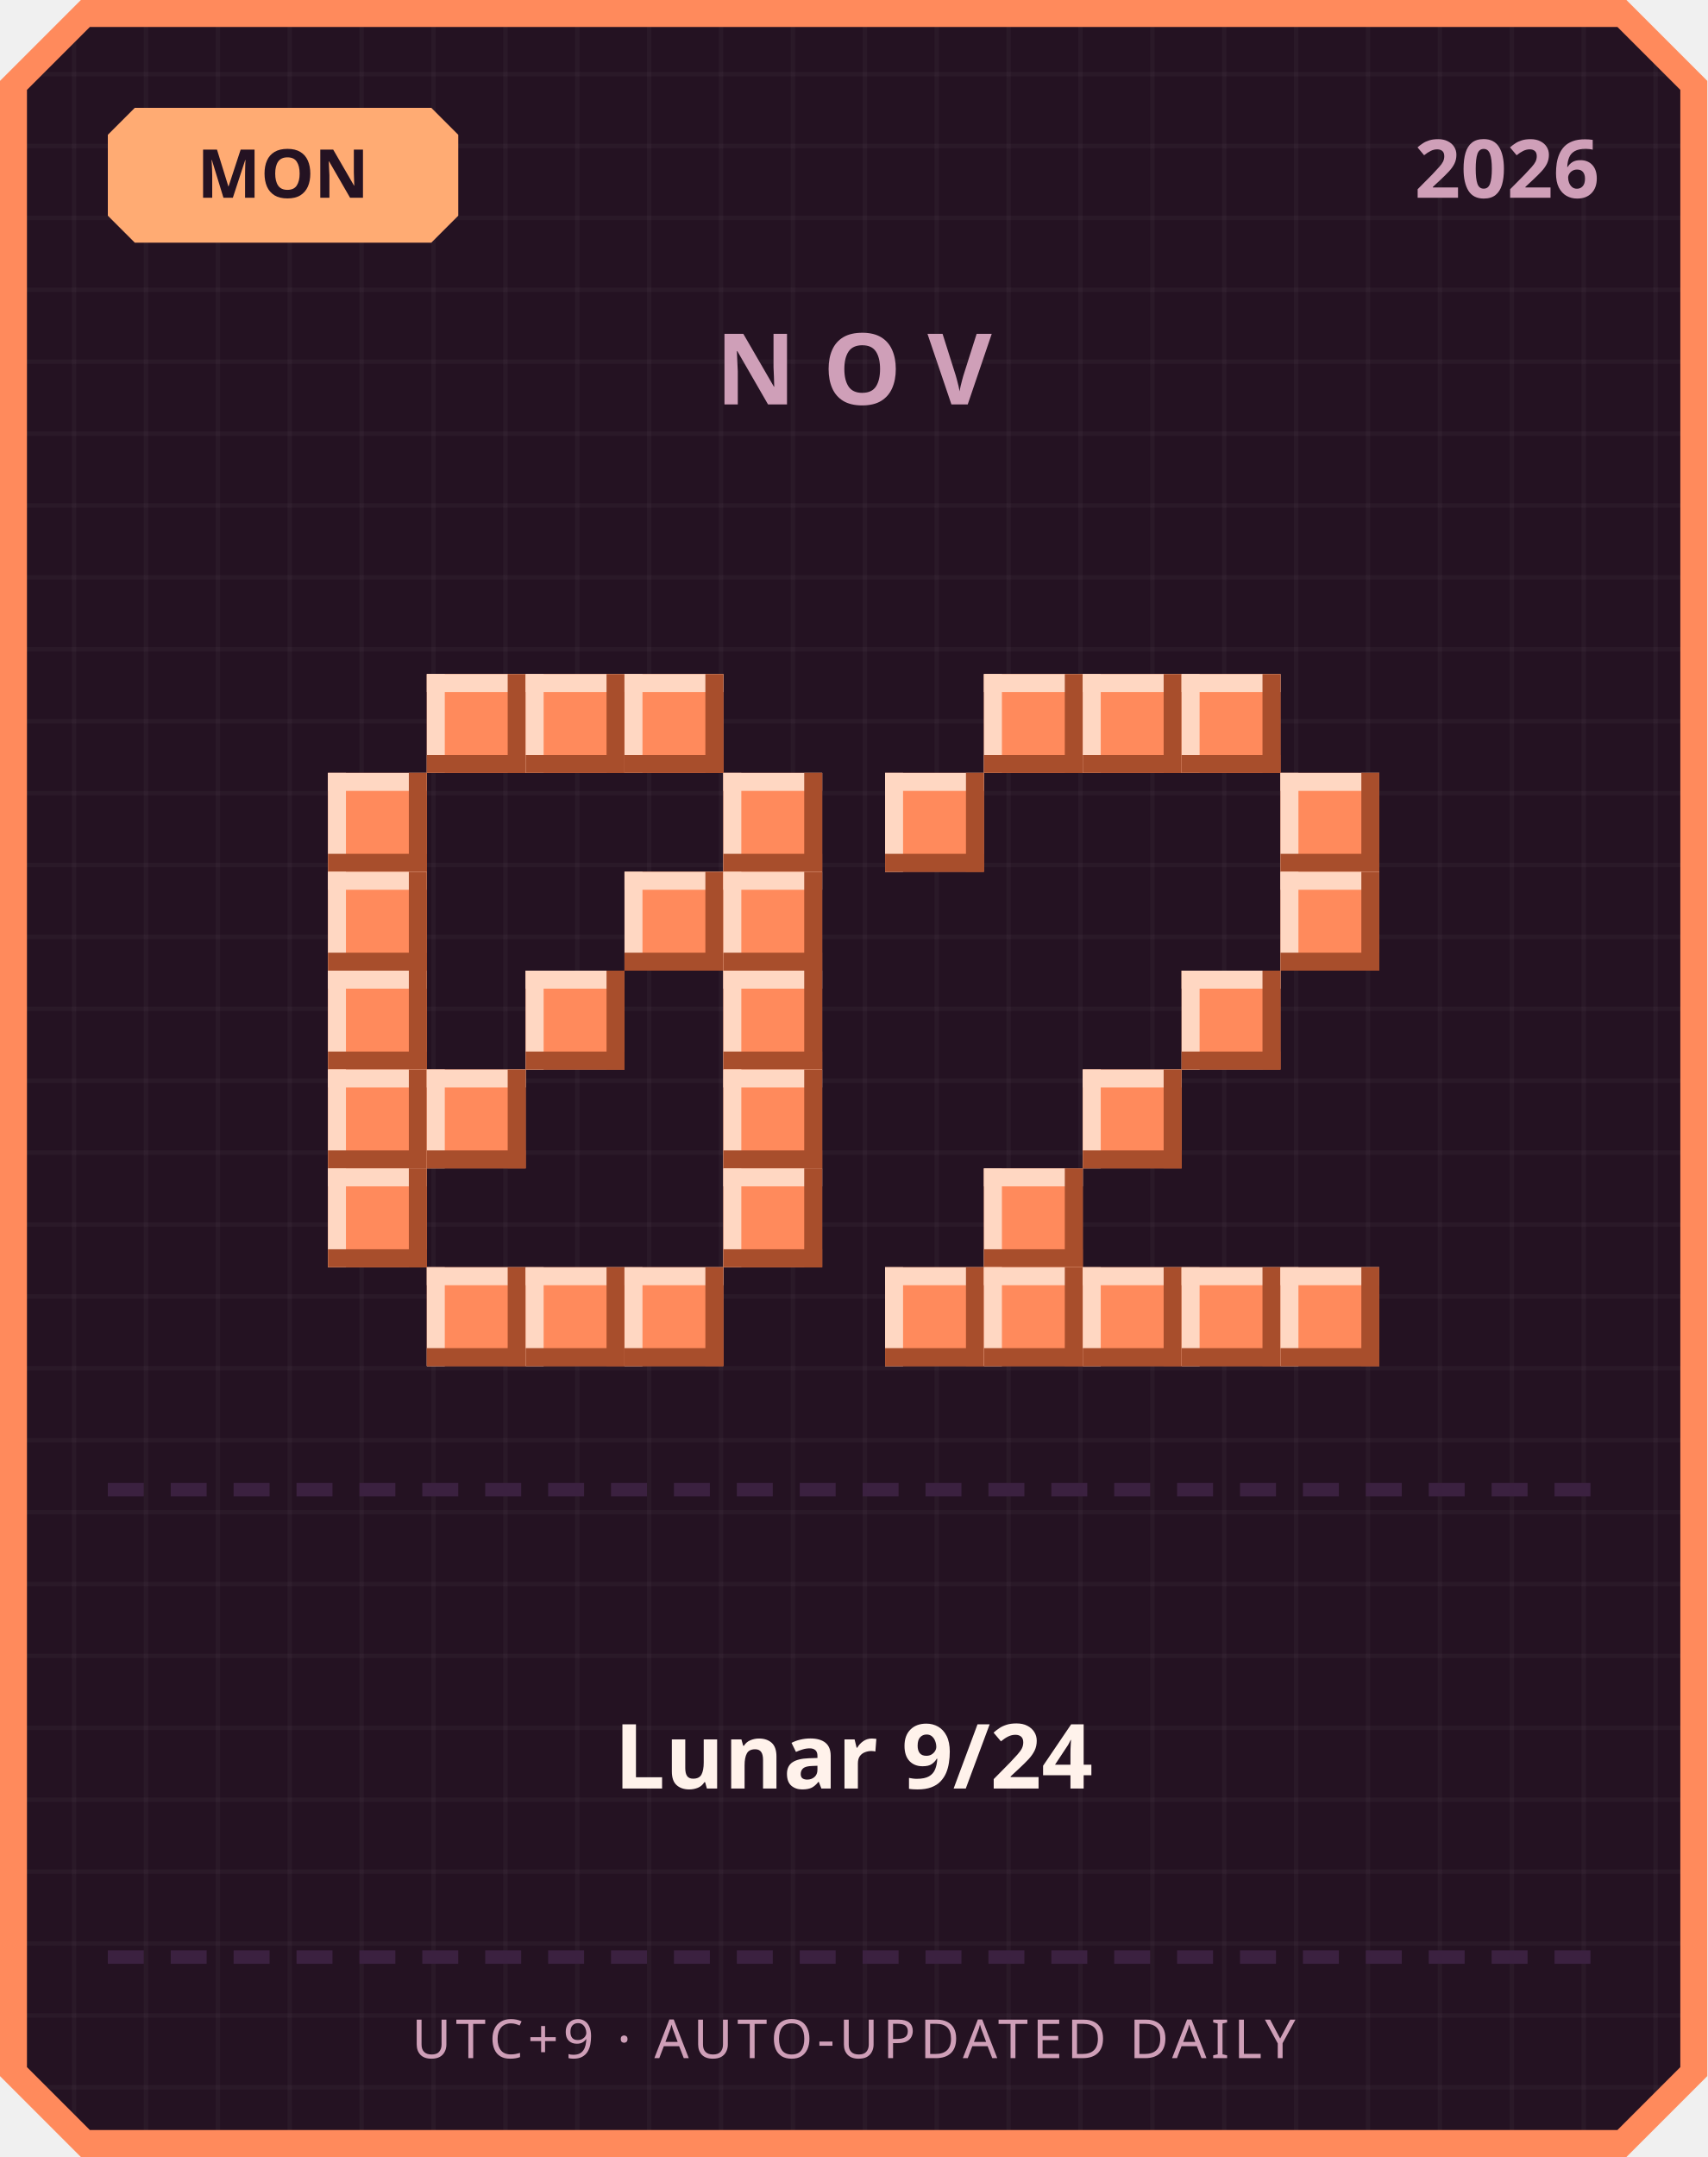
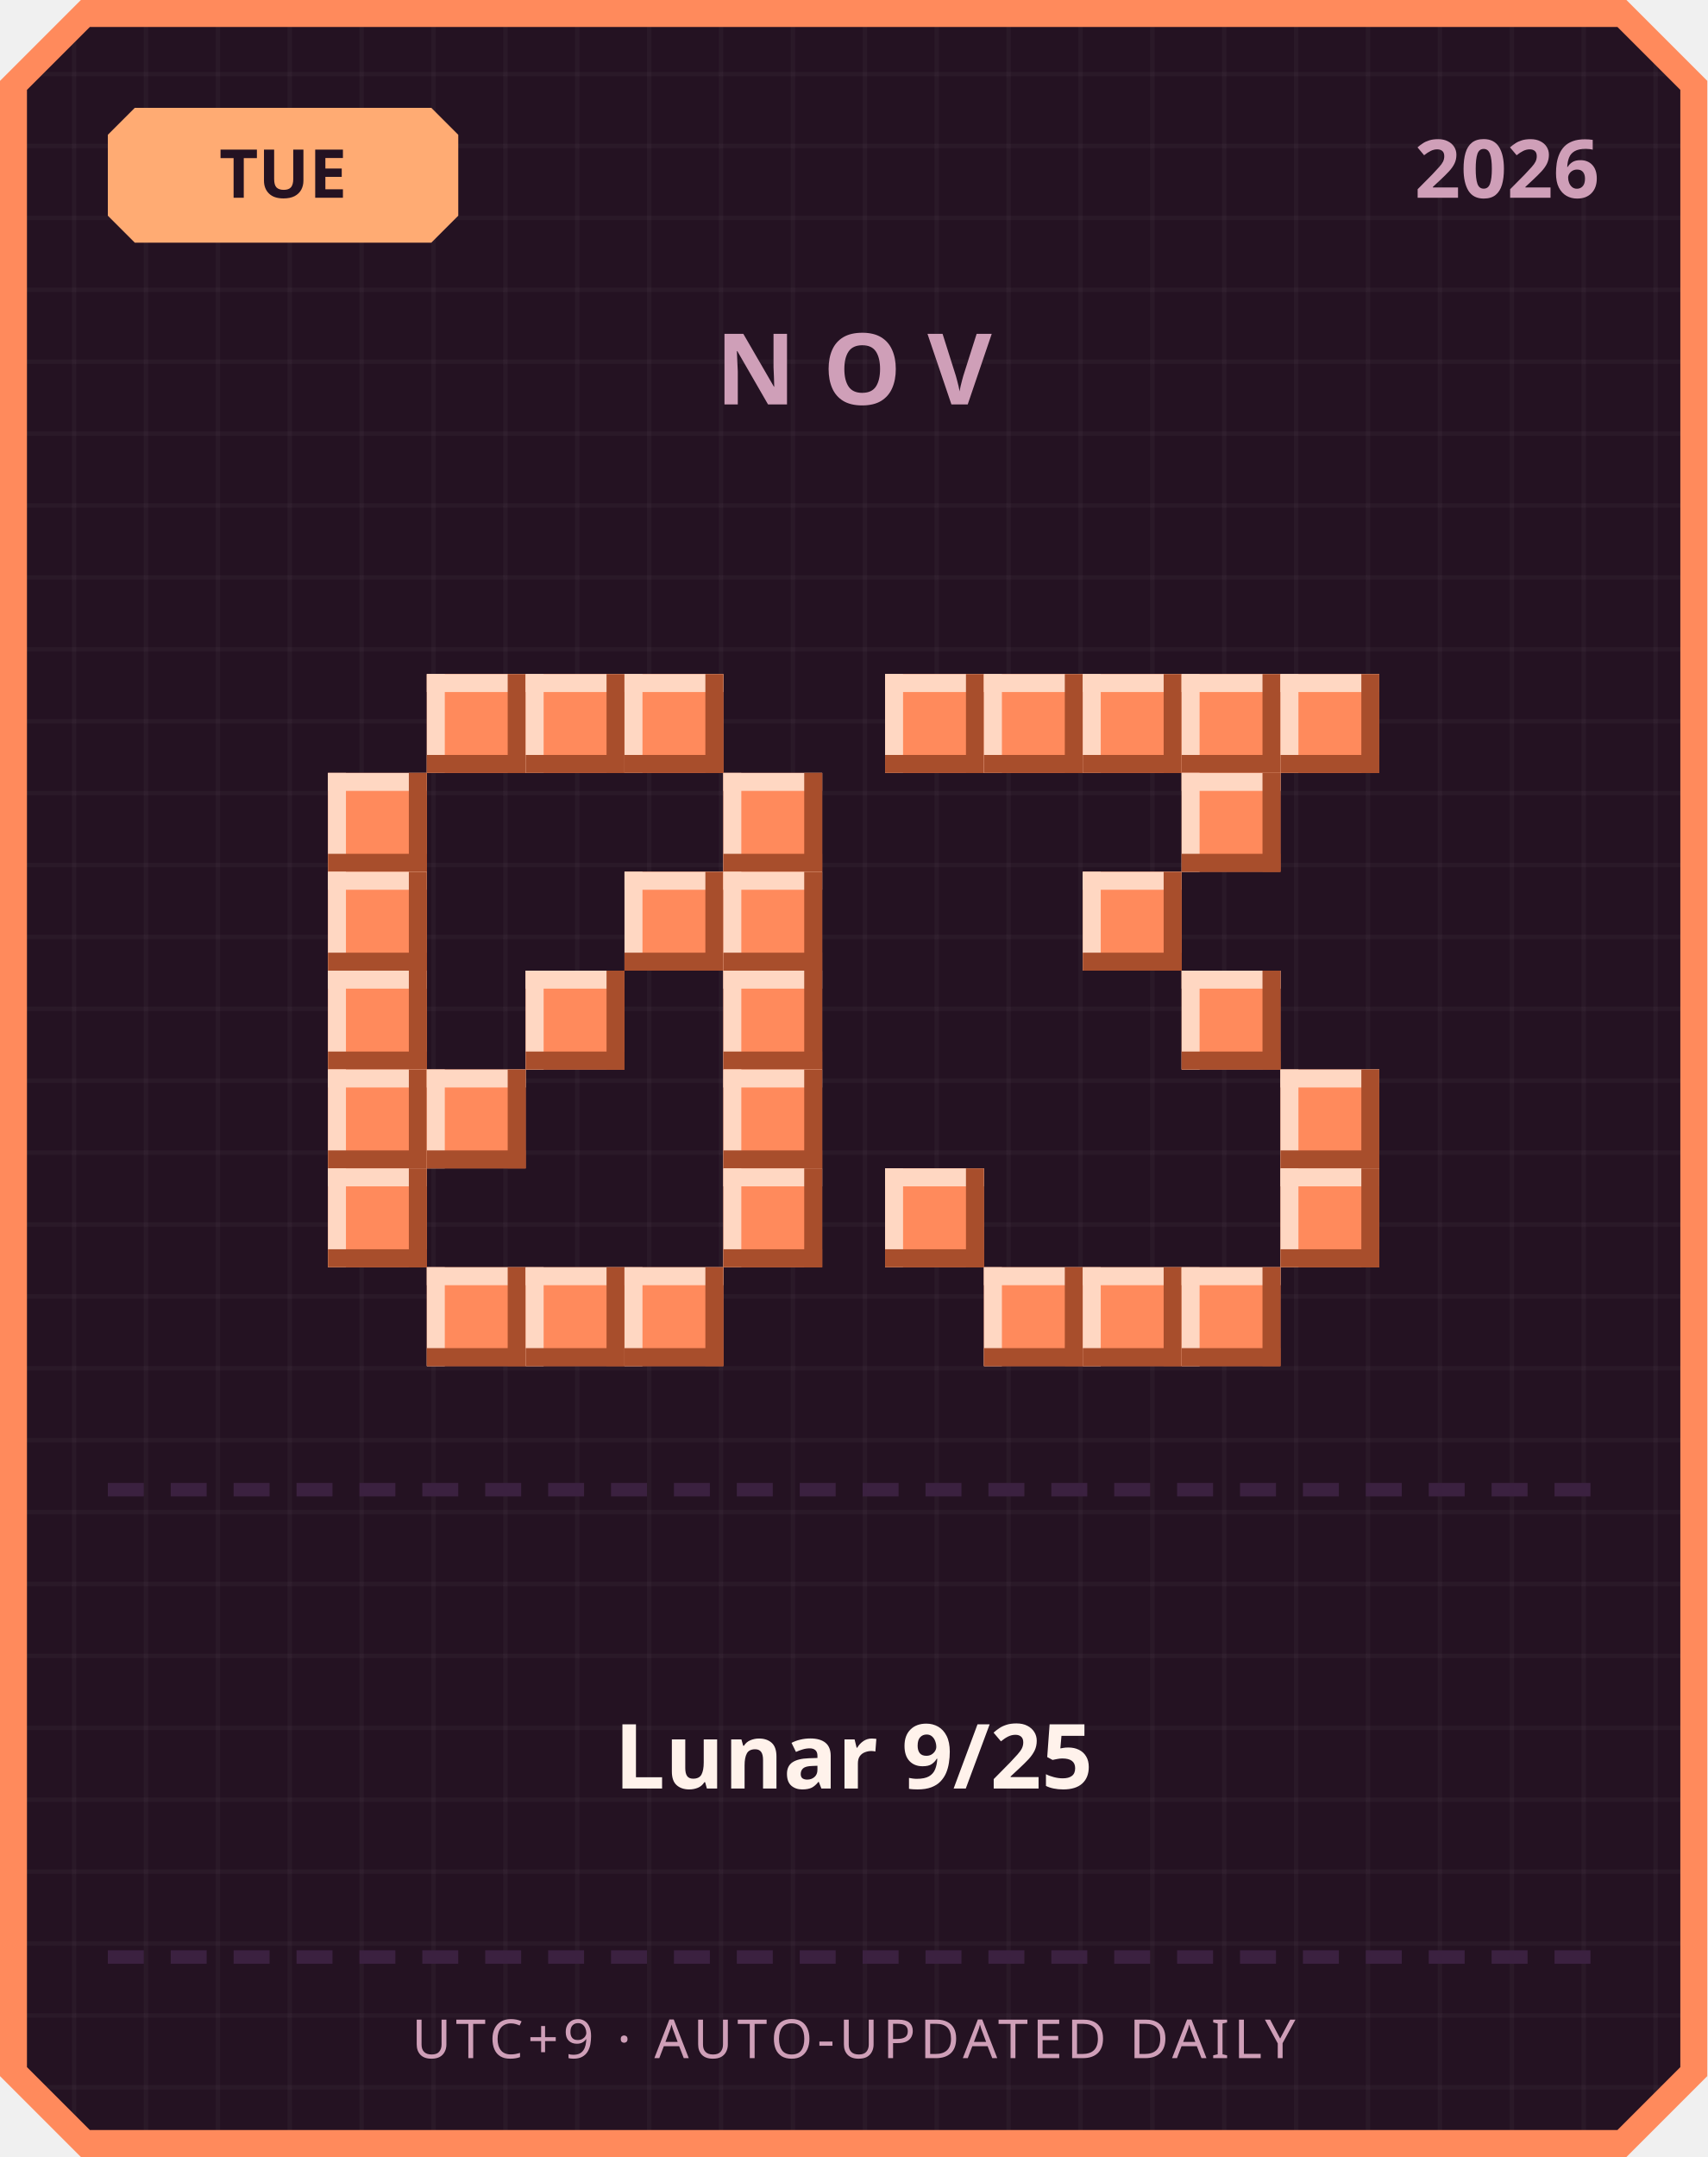
<svg xmlns="http://www.w3.org/2000/svg" width="380" height="480" viewBox="0 0 380 480">
  <defs>
    <pattern id="grid" width="16" height="16" patternUnits="userSpaceOnUse">
      <rect width="16" height="16" fill="#241222" />
      <rect width="1" height="16" fill="#ffffff" opacity="0.03" />
      <rect width="16" height="1" fill="#ffffff" opacity="0.03" />
    </pattern>
  </defs>
  <path d="M 18,0 L 362,0 L 380,18 L 380,462 L 362,480 L 18,480 L 0,462 L 0,18 Z" fill="#ff8a5c" />
  <path d="M 20,6 L 360,6 L 374,20 L 374,460 L 360,474 L 20,474 L 6,460 L 6,20 Z" fill="url(#grid)" />
  <path d="M 30,24 L 96,24 L 102,30 L 102,48 L 96,54 L 30,54 L 24,48 L 24,30 Z" fill="#ffab73" />
-   <text x="63" y="44" text-anchor="middle" font-family="'Segoe UI', sans-serif" font-size="15" font-weight="700" fill="#241222">MON</text>
+   <text x="63" y="44" text-anchor="middle" font-family="'Segoe UI', sans-serif" font-size="15" font-weight="700" fill="#241222">TUE</text>
  <text x="356" y="44" text-anchor="end" font-family="'Segoe UI', sans-serif" font-size="18" font-weight="700" fill="#cf9fb8">2026</text>
  <text x="190" y="90" text-anchor="middle" font-family="'Segoe UI', sans-serif" font-size="22" font-weight="700" letter-spacing="6" fill="#cf9fb8">NOV</text>
  <rect x="95" y="150" width="22" height="22" fill="#ff8a5c" />
  <rect x="95" y="150" width="22" height="4" fill="#ffd7c2" />
  <rect x="95" y="150" width="4" height="22" fill="#ffd7c2" />
  <rect x="95" y="168" width="22" height="4" fill="#a84e2c" />
  <rect x="113" y="150" width="4" height="22" fill="#a84e2c" />
  <rect x="117" y="150" width="22" height="22" fill="#ff8a5c" />
  <rect x="117" y="150" width="22" height="4" fill="#ffd7c2" />
  <rect x="117" y="150" width="4" height="22" fill="#ffd7c2" />
  <rect x="117" y="168" width="22" height="4" fill="#a84e2c" />
  <rect x="135" y="150" width="4" height="22" fill="#a84e2c" />
  <rect x="139" y="150" width="22" height="22" fill="#ff8a5c" />
  <rect x="139" y="150" width="22" height="4" fill="#ffd7c2" />
  <rect x="139" y="150" width="4" height="22" fill="#ffd7c2" />
  <rect x="139" y="168" width="22" height="4" fill="#a84e2c" />
  <rect x="157" y="150" width="4" height="22" fill="#a84e2c" />
  <rect x="73" y="172" width="22" height="22" fill="#ff8a5c" />
  <rect x="73" y="172" width="22" height="4" fill="#ffd7c2" />
  <rect x="73" y="172" width="4" height="22" fill="#ffd7c2" />
  <rect x="73" y="190" width="22" height="4" fill="#a84e2c" />
  <rect x="91" y="172" width="4" height="22" fill="#a84e2c" />
  <rect x="161" y="172" width="22" height="22" fill="#ff8a5c" />
  <rect x="161" y="172" width="22" height="4" fill="#ffd7c2" />
  <rect x="161" y="172" width="4" height="22" fill="#ffd7c2" />
  <rect x="161" y="190" width="22" height="4" fill="#a84e2c" />
  <rect x="179" y="172" width="4" height="22" fill="#a84e2c" />
  <rect x="73" y="194" width="22" height="22" fill="#ff8a5c" />
  <rect x="73" y="194" width="22" height="4" fill="#ffd7c2" />
  <rect x="73" y="194" width="4" height="22" fill="#ffd7c2" />
  <rect x="73" y="212" width="22" height="4" fill="#a84e2c" />
  <rect x="91" y="194" width="4" height="22" fill="#a84e2c" />
  <rect x="139" y="194" width="22" height="22" fill="#ff8a5c" />
  <rect x="139" y="194" width="22" height="4" fill="#ffd7c2" />
  <rect x="139" y="194" width="4" height="22" fill="#ffd7c2" />
  <rect x="139" y="212" width="22" height="4" fill="#a84e2c" />
  <rect x="157" y="194" width="4" height="22" fill="#a84e2c" />
  <rect x="161" y="194" width="22" height="22" fill="#ff8a5c" />
  <rect x="161" y="194" width="22" height="4" fill="#ffd7c2" />
  <rect x="161" y="194" width="4" height="22" fill="#ffd7c2" />
  <rect x="161" y="212" width="22" height="4" fill="#a84e2c" />
  <rect x="179" y="194" width="4" height="22" fill="#a84e2c" />
  <rect x="73" y="216" width="22" height="22" fill="#ff8a5c" />
  <rect x="73" y="216" width="22" height="4" fill="#ffd7c2" />
  <rect x="73" y="216" width="4" height="22" fill="#ffd7c2" />
  <rect x="73" y="234" width="22" height="4" fill="#a84e2c" />
  <rect x="91" y="216" width="4" height="22" fill="#a84e2c" />
  <rect x="117" y="216" width="22" height="22" fill="#ff8a5c" />
  <rect x="117" y="216" width="22" height="4" fill="#ffd7c2" />
  <rect x="117" y="216" width="4" height="22" fill="#ffd7c2" />
  <rect x="117" y="234" width="22" height="4" fill="#a84e2c" />
  <rect x="135" y="216" width="4" height="22" fill="#a84e2c" />
  <rect x="161" y="216" width="22" height="22" fill="#ff8a5c" />
  <rect x="161" y="216" width="22" height="4" fill="#ffd7c2" />
  <rect x="161" y="216" width="4" height="22" fill="#ffd7c2" />
  <rect x="161" y="234" width="22" height="4" fill="#a84e2c" />
  <rect x="179" y="216" width="4" height="22" fill="#a84e2c" />
  <rect x="73" y="238" width="22" height="22" fill="#ff8a5c" />
  <rect x="73" y="238" width="22" height="4" fill="#ffd7c2" />
  <rect x="73" y="238" width="4" height="22" fill="#ffd7c2" />
  <rect x="73" y="256" width="22" height="4" fill="#a84e2c" />
  <rect x="91" y="238" width="4" height="22" fill="#a84e2c" />
  <rect x="95" y="238" width="22" height="22" fill="#ff8a5c" />
  <rect x="95" y="238" width="22" height="4" fill="#ffd7c2" />
  <rect x="95" y="238" width="4" height="22" fill="#ffd7c2" />
  <rect x="95" y="256" width="22" height="4" fill="#a84e2c" />
  <rect x="113" y="238" width="4" height="22" fill="#a84e2c" />
  <rect x="161" y="238" width="22" height="22" fill="#ff8a5c" />
  <rect x="161" y="238" width="22" height="4" fill="#ffd7c2" />
  <rect x="161" y="238" width="4" height="22" fill="#ffd7c2" />
  <rect x="161" y="256" width="22" height="4" fill="#a84e2c" />
  <rect x="179" y="238" width="4" height="22" fill="#a84e2c" />
  <rect x="73" y="260" width="22" height="22" fill="#ff8a5c" />
  <rect x="73" y="260" width="22" height="4" fill="#ffd7c2" />
  <rect x="73" y="260" width="4" height="22" fill="#ffd7c2" />
  <rect x="73" y="278" width="22" height="4" fill="#a84e2c" />
  <rect x="91" y="260" width="4" height="22" fill="#a84e2c" />
  <rect x="161" y="260" width="22" height="22" fill="#ff8a5c" />
  <rect x="161" y="260" width="22" height="4" fill="#ffd7c2" />
  <rect x="161" y="260" width="4" height="22" fill="#ffd7c2" />
  <rect x="161" y="278" width="22" height="4" fill="#a84e2c" />
  <rect x="179" y="260" width="4" height="22" fill="#a84e2c" />
  <rect x="95" y="282" width="22" height="22" fill="#ff8a5c" />
  <rect x="95" y="282" width="22" height="4" fill="#ffd7c2" />
  <rect x="95" y="282" width="4" height="22" fill="#ffd7c2" />
  <rect x="95" y="300" width="22" height="4" fill="#a84e2c" />
  <rect x="113" y="282" width="4" height="22" fill="#a84e2c" />
  <rect x="117" y="282" width="22" height="22" fill="#ff8a5c" />
  <rect x="117" y="282" width="22" height="4" fill="#ffd7c2" />
  <rect x="117" y="282" width="4" height="22" fill="#ffd7c2" />
  <rect x="117" y="300" width="22" height="4" fill="#a84e2c" />
  <rect x="135" y="282" width="4" height="22" fill="#a84e2c" />
  <rect x="139" y="282" width="22" height="22" fill="#ff8a5c" />
  <rect x="139" y="282" width="22" height="4" fill="#ffd7c2" />
  <rect x="139" y="282" width="4" height="22" fill="#ffd7c2" />
  <rect x="139" y="300" width="22" height="4" fill="#a84e2c" />
  <rect x="157" y="282" width="4" height="22" fill="#a84e2c" />
+   <rect x="197" y="150" width="22" height="22" fill="#ff8a5c" />
+   <rect x="197" y="150" width="22" height="4" fill="#ffd7c2" />
+   <rect x="197" y="150" width="4" height="22" fill="#ffd7c2" />
+   <rect x="197" y="168" width="22" height="4" fill="#a84e2c" />
+   <rect x="215" y="150" width="4" height="22" fill="#a84e2c" />
  <rect x="219" y="150" width="22" height="22" fill="#ff8a5c" />
  <rect x="219" y="150" width="22" height="4" fill="#ffd7c2" />
  <rect x="219" y="150" width="4" height="22" fill="#ffd7c2" />
  <rect x="219" y="168" width="22" height="4" fill="#a84e2c" />
  <rect x="237" y="150" width="4" height="22" fill="#a84e2c" />
  <rect x="241" y="150" width="22" height="22" fill="#ff8a5c" />
  <rect x="241" y="150" width="22" height="4" fill="#ffd7c2" />
  <rect x="241" y="150" width="4" height="22" fill="#ffd7c2" />
  <rect x="241" y="168" width="22" height="4" fill="#a84e2c" />
  <rect x="259" y="150" width="4" height="22" fill="#a84e2c" />
  <rect x="263" y="150" width="22" height="22" fill="#ff8a5c" />
  <rect x="263" y="150" width="22" height="4" fill="#ffd7c2" />
  <rect x="263" y="150" width="4" height="22" fill="#ffd7c2" />
  <rect x="263" y="168" width="22" height="4" fill="#a84e2c" />
  <rect x="281" y="150" width="4" height="22" fill="#a84e2c" />
-   <rect x="197" y="172" width="22" height="22" fill="#ff8a5c" />
-   <rect x="197" y="172" width="22" height="4" fill="#ffd7c2" />
-   <rect x="197" y="172" width="4" height="22" fill="#ffd7c2" />
-   <rect x="197" y="190" width="22" height="4" fill="#a84e2c" />
-   <rect x="215" y="172" width="4" height="22" fill="#a84e2c" />
-   <rect x="285" y="172" width="22" height="22" fill="#ff8a5c" />
-   <rect x="285" y="172" width="22" height="4" fill="#ffd7c2" />
-   <rect x="285" y="172" width="4" height="22" fill="#ffd7c2" />
-   <rect x="285" y="190" width="22" height="4" fill="#a84e2c" />
-   <rect x="303" y="172" width="4" height="22" fill="#a84e2c" />
-   <rect x="285" y="194" width="22" height="22" fill="#ff8a5c" />
-   <rect x="285" y="194" width="22" height="4" fill="#ffd7c2" />
-   <rect x="285" y="194" width="4" height="22" fill="#ffd7c2" />
-   <rect x="285" y="212" width="22" height="4" fill="#a84e2c" />
-   <rect x="303" y="194" width="4" height="22" fill="#a84e2c" />
+   <rect x="285" y="150" width="22" height="22" fill="#ff8a5c" />
+   <rect x="285" y="150" width="22" height="4" fill="#ffd7c2" />
+   <rect x="285" y="150" width="4" height="22" fill="#ffd7c2" />
+   <rect x="285" y="168" width="22" height="4" fill="#a84e2c" />
+   <rect x="303" y="150" width="4" height="22" fill="#a84e2c" />
+   <rect x="263" y="172" width="22" height="22" fill="#ff8a5c" />
+   <rect x="263" y="172" width="22" height="4" fill="#ffd7c2" />
+   <rect x="263" y="172" width="4" height="22" fill="#ffd7c2" />
+   <rect x="263" y="190" width="22" height="4" fill="#a84e2c" />
+   <rect x="281" y="172" width="4" height="22" fill="#a84e2c" />
+   <rect x="241" y="194" width="22" height="22" fill="#ff8a5c" />
+   <rect x="241" y="194" width="22" height="4" fill="#ffd7c2" />
+   <rect x="241" y="194" width="4" height="22" fill="#ffd7c2" />
+   <rect x="241" y="212" width="22" height="4" fill="#a84e2c" />
+   <rect x="259" y="194" width="4" height="22" fill="#a84e2c" />
  <rect x="263" y="216" width="22" height="22" fill="#ff8a5c" />
  <rect x="263" y="216" width="22" height="4" fill="#ffd7c2" />
  <rect x="263" y="216" width="4" height="22" fill="#ffd7c2" />
  <rect x="263" y="234" width="22" height="4" fill="#a84e2c" />
  <rect x="281" y="216" width="4" height="22" fill="#a84e2c" />
-   <rect x="241" y="238" width="22" height="22" fill="#ff8a5c" />
-   <rect x="241" y="238" width="22" height="4" fill="#ffd7c2" />
-   <rect x="241" y="238" width="4" height="22" fill="#ffd7c2" />
-   <rect x="241" y="256" width="22" height="4" fill="#a84e2c" />
-   <rect x="259" y="238" width="4" height="22" fill="#a84e2c" />
-   <rect x="219" y="260" width="22" height="22" fill="#ff8a5c" />
-   <rect x="219" y="260" width="22" height="4" fill="#ffd7c2" />
-   <rect x="219" y="260" width="4" height="22" fill="#ffd7c2" />
-   <rect x="219" y="278" width="22" height="4" fill="#a84e2c" />
-   <rect x="237" y="260" width="4" height="22" fill="#a84e2c" />
-   <rect x="197" y="282" width="22" height="22" fill="#ff8a5c" />
-   <rect x="197" y="282" width="22" height="4" fill="#ffd7c2" />
-   <rect x="197" y="282" width="4" height="22" fill="#ffd7c2" />
-   <rect x="197" y="300" width="22" height="4" fill="#a84e2c" />
-   <rect x="215" y="282" width="4" height="22" fill="#a84e2c" />
+   <rect x="285" y="238" width="22" height="22" fill="#ff8a5c" />
+   <rect x="285" y="238" width="22" height="4" fill="#ffd7c2" />
+   <rect x="285" y="238" width="4" height="22" fill="#ffd7c2" />
+   <rect x="285" y="256" width="22" height="4" fill="#a84e2c" />
+   <rect x="303" y="238" width="4" height="22" fill="#a84e2c" />
+   <rect x="197" y="260" width="22" height="22" fill="#ff8a5c" />
+   <rect x="197" y="260" width="22" height="4" fill="#ffd7c2" />
+   <rect x="197" y="260" width="4" height="22" fill="#ffd7c2" />
+   <rect x="197" y="278" width="22" height="4" fill="#a84e2c" />
+   <rect x="215" y="260" width="4" height="22" fill="#a84e2c" />
+   <rect x="285" y="260" width="22" height="22" fill="#ff8a5c" />
+   <rect x="285" y="260" width="22" height="4" fill="#ffd7c2" />
+   <rect x="285" y="260" width="4" height="22" fill="#ffd7c2" />
+   <rect x="285" y="278" width="22" height="4" fill="#a84e2c" />
+   <rect x="303" y="260" width="4" height="22" fill="#a84e2c" />
  <rect x="219" y="282" width="22" height="22" fill="#ff8a5c" />
  <rect x="219" y="282" width="22" height="4" fill="#ffd7c2" />
  <rect x="219" y="282" width="4" height="22" fill="#ffd7c2" />
  <rect x="219" y="300" width="22" height="4" fill="#a84e2c" />
  <rect x="237" y="282" width="4" height="22" fill="#a84e2c" />
  <rect x="241" y="282" width="22" height="22" fill="#ff8a5c" />
  <rect x="241" y="282" width="22" height="4" fill="#ffd7c2" />
  <rect x="241" y="282" width="4" height="22" fill="#ffd7c2" />
  <rect x="241" y="300" width="22" height="4" fill="#a84e2c" />
  <rect x="259" y="282" width="4" height="22" fill="#a84e2c" />
  <rect x="263" y="282" width="22" height="22" fill="#ff8a5c" />
  <rect x="263" y="282" width="22" height="4" fill="#ffd7c2" />
  <rect x="263" y="282" width="4" height="22" fill="#ffd7c2" />
  <rect x="263" y="300" width="22" height="4" fill="#a84e2c" />
  <rect x="281" y="282" width="4" height="22" fill="#a84e2c" />
-   <rect x="285" y="282" width="22" height="22" fill="#ff8a5c" />
-   <rect x="285" y="282" width="22" height="4" fill="#ffd7c2" />
-   <rect x="285" y="282" width="4" height="22" fill="#ffd7c2" />
-   <rect x="285" y="300" width="22" height="4" fill="#a84e2c" />
-   <rect x="303" y="282" width="4" height="22" fill="#a84e2c" />
  <rect x="24" y="330" width="8" height="3" fill="#3b2140" />
  <rect x="38" y="330" width="8" height="3" fill="#3b2140" />
  <rect x="52" y="330" width="8" height="3" fill="#3b2140" />
  <rect x="66" y="330" width="8" height="3" fill="#3b2140" />
  <rect x="80" y="330" width="8" height="3" fill="#3b2140" />
  <rect x="94" y="330" width="8" height="3" fill="#3b2140" />
  <rect x="108" y="330" width="8" height="3" fill="#3b2140" />
  <rect x="122" y="330" width="8" height="3" fill="#3b2140" />
  <rect x="136" y="330" width="8" height="3" fill="#3b2140" />
  <rect x="150" y="330" width="8" height="3" fill="#3b2140" />
  <rect x="164" y="330" width="8" height="3" fill="#3b2140" />
  <rect x="178" y="330" width="8" height="3" fill="#3b2140" />
  <rect x="192" y="330" width="8" height="3" fill="#3b2140" />
  <rect x="206" y="330" width="8" height="3" fill="#3b2140" />
  <rect x="220" y="330" width="8" height="3" fill="#3b2140" />
  <rect x="234" y="330" width="8" height="3" fill="#3b2140" />
  <rect x="248" y="330" width="8" height="3" fill="#3b2140" />
  <rect x="262" y="330" width="8" height="3" fill="#3b2140" />
  <rect x="276" y="330" width="8" height="3" fill="#3b2140" />
  <rect x="290" y="330" width="8" height="3" fill="#3b2140" />
  <rect x="304" y="330" width="8" height="3" fill="#3b2140" />
  <rect x="318" y="330" width="8" height="3" fill="#3b2140" />
  <rect x="332" y="330" width="8" height="3" fill="#3b2140" />
  <rect x="346" y="330" width="8" height="3" fill="#3b2140" />
-   <text x="190" y="398" text-anchor="middle" font-family="'Segoe UI', 'Microsoft JhengHei', sans-serif" font-size="20" font-weight="700" fill="#fff2eb">Lunar 9/24</text>
+   <text x="190" y="398" text-anchor="middle" font-family="'Segoe UI', 'Microsoft JhengHei', sans-serif" font-size="20" font-weight="700" fill="#fff2eb">Lunar 9/25</text>
  <rect x="24" y="434" width="8" height="3" fill="#3b2140" />
  <rect x="38" y="434" width="8" height="3" fill="#3b2140" />
  <rect x="52" y="434" width="8" height="3" fill="#3b2140" />
  <rect x="66" y="434" width="8" height="3" fill="#3b2140" />
  <rect x="80" y="434" width="8" height="3" fill="#3b2140" />
  <rect x="94" y="434" width="8" height="3" fill="#3b2140" />
  <rect x="108" y="434" width="8" height="3" fill="#3b2140" />
  <rect x="122" y="434" width="8" height="3" fill="#3b2140" />
  <rect x="136" y="434" width="8" height="3" fill="#3b2140" />
  <rect x="150" y="434" width="8" height="3" fill="#3b2140" />
  <rect x="164" y="434" width="8" height="3" fill="#3b2140" />
  <rect x="178" y="434" width="8" height="3" fill="#3b2140" />
  <rect x="192" y="434" width="8" height="3" fill="#3b2140" />
  <rect x="206" y="434" width="8" height="3" fill="#3b2140" />
  <rect x="220" y="434" width="8" height="3" fill="#3b2140" />
  <rect x="234" y="434" width="8" height="3" fill="#3b2140" />
  <rect x="248" y="434" width="8" height="3" fill="#3b2140" />
  <rect x="262" y="434" width="8" height="3" fill="#3b2140" />
  <rect x="276" y="434" width="8" height="3" fill="#3b2140" />
  <rect x="290" y="434" width="8" height="3" fill="#3b2140" />
  <rect x="304" y="434" width="8" height="3" fill="#3b2140" />
  <rect x="318" y="434" width="8" height="3" fill="#3b2140" />
  <rect x="332" y="434" width="8" height="3" fill="#3b2140" />
  <rect x="346" y="434" width="8" height="3" fill="#3b2140" />
  <text x="190" y="458" text-anchor="middle" font-family="'Segoe UI', sans-serif" font-size="12" letter-spacing="1" fill="#cf9fb8">UTC+9 · AUTO-UPDATED DAILY</text>
</svg>
